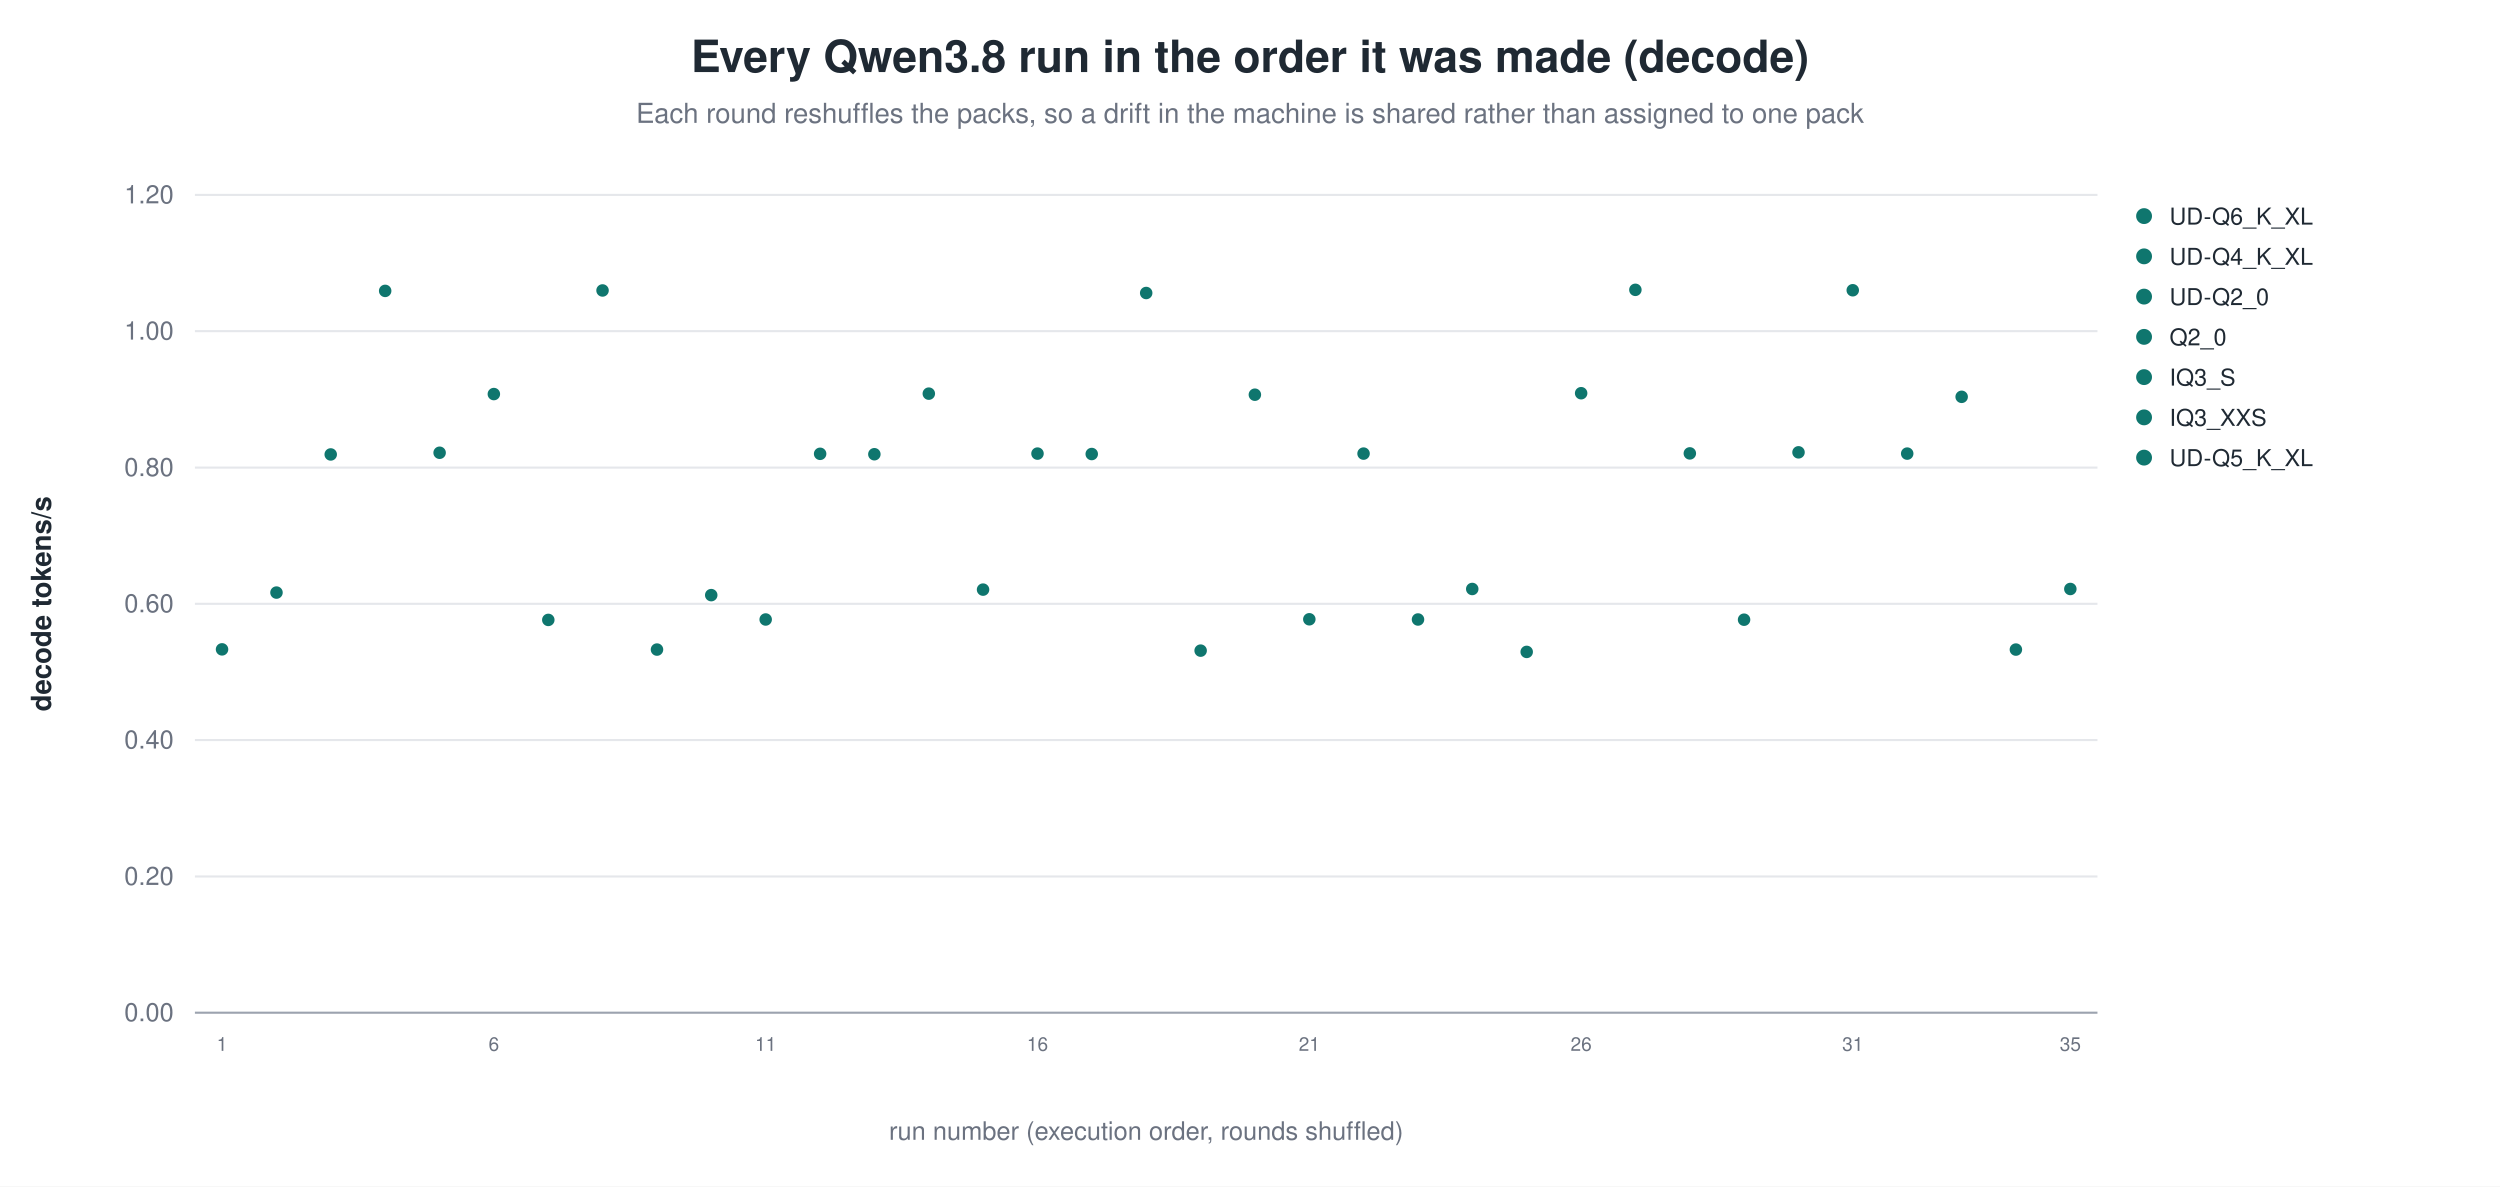
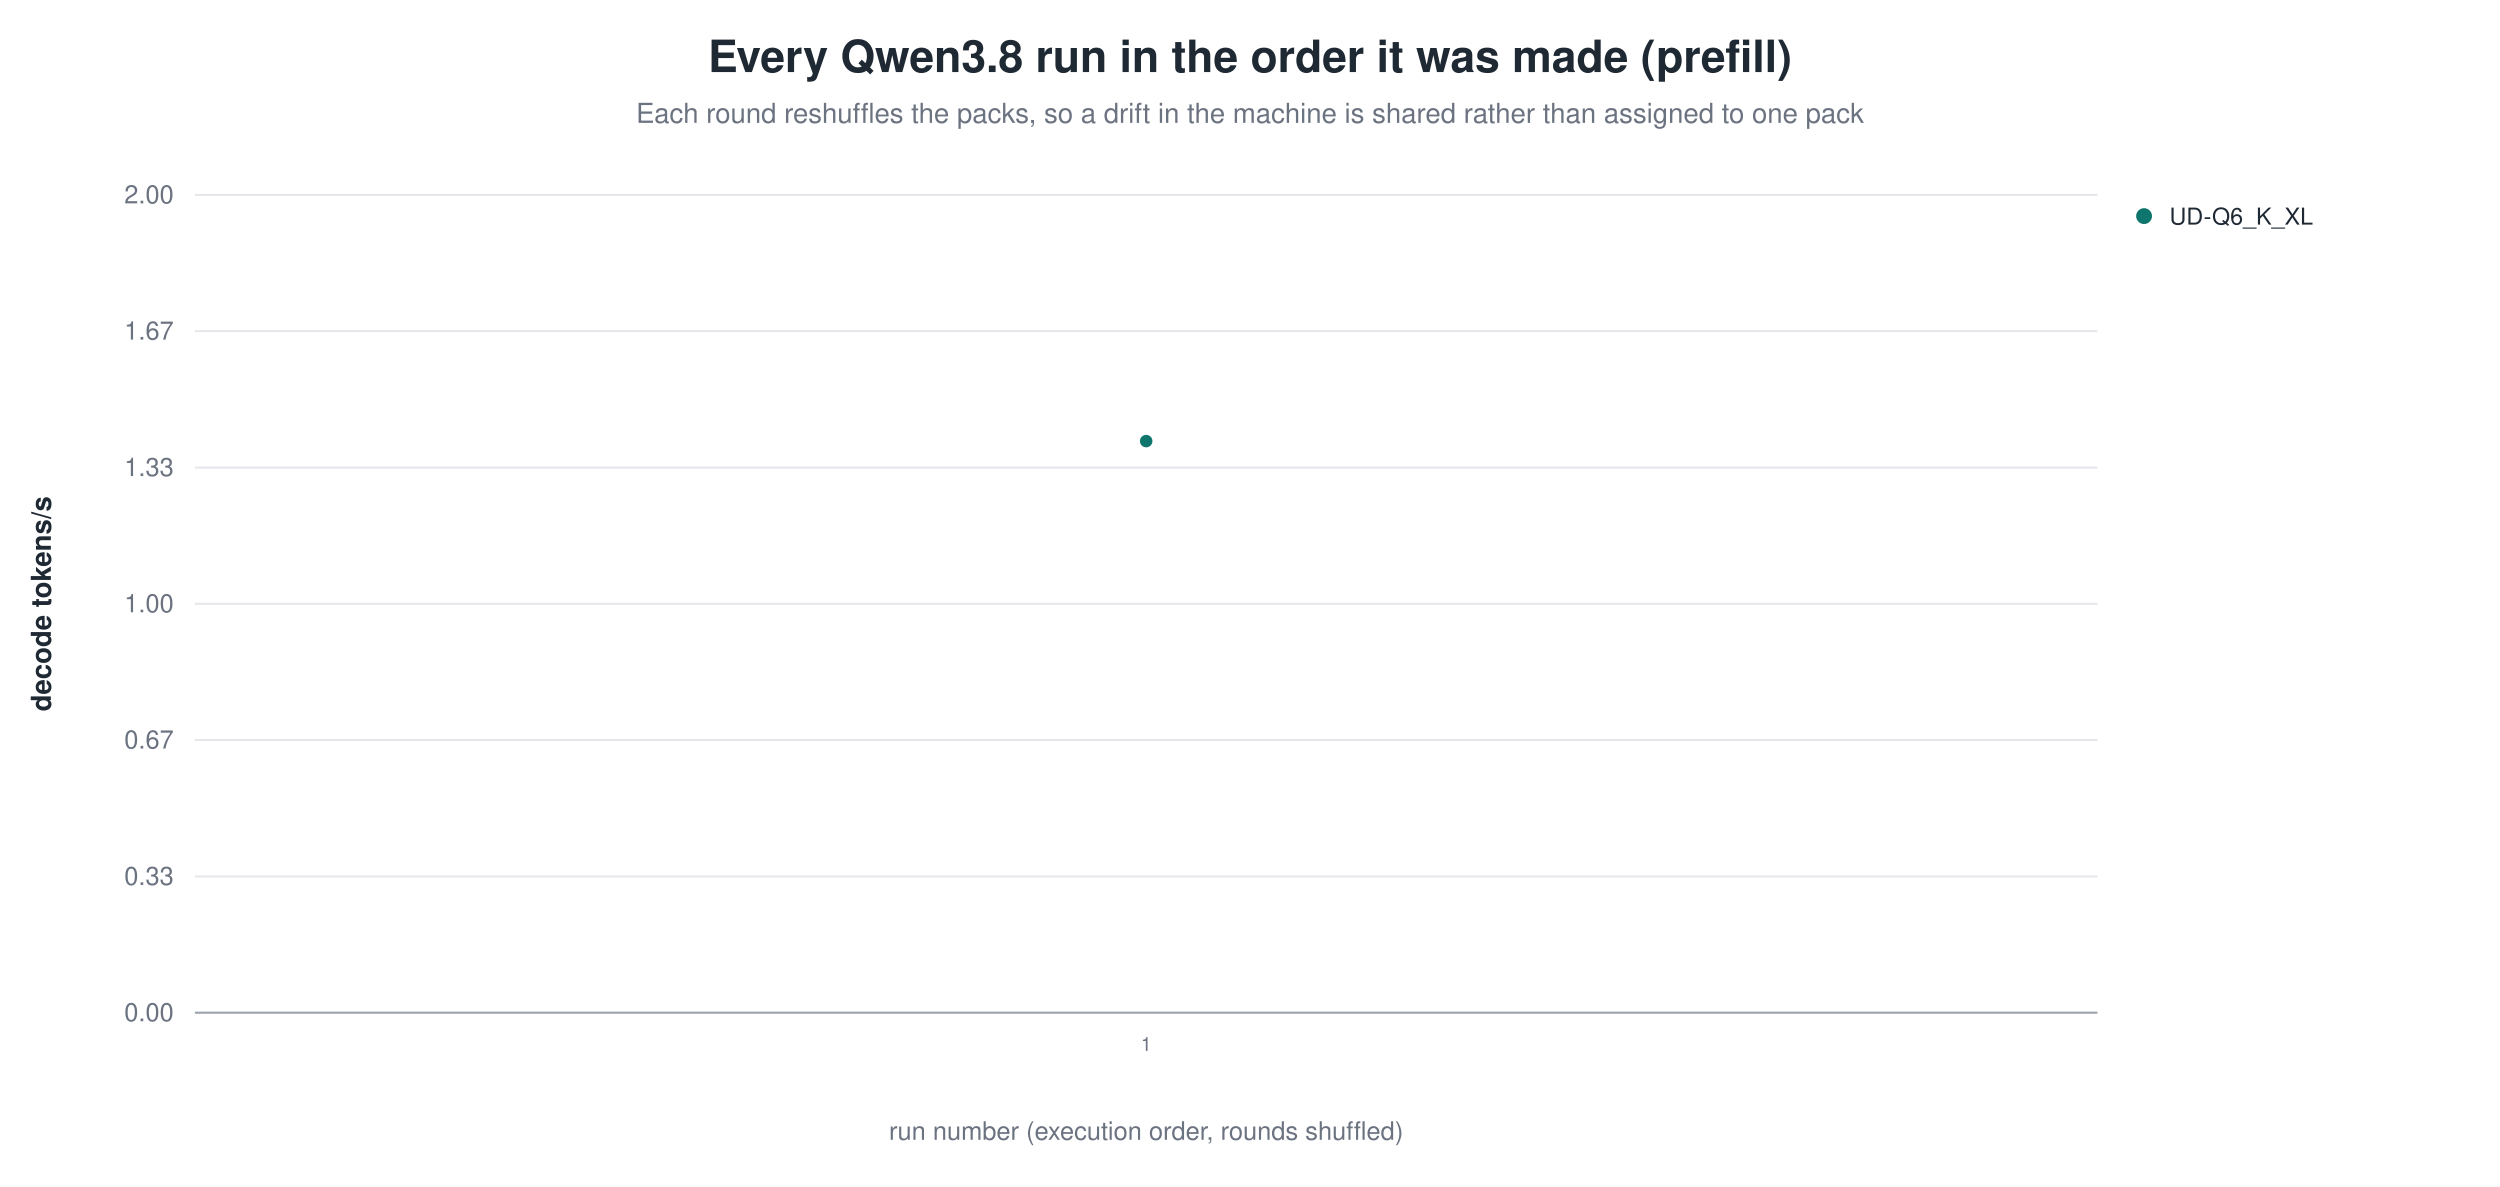
- <svg xmlns="http://www.w3.org/2000/svg" width="1180" height="560" viewBox="0 0 1180 560" role="img" aria-label="Every Qwen3.8 run in the order it was made (decode)">
+ <svg xmlns="http://www.w3.org/2000/svg" width="1180" height="560" viewBox="0 0 1180 560" role="img" aria-label="Every Qwen3.8 run in the order it was made (prefill)">
  <rect width="1180" height="560" fill="white" />
-   <text x="590.0" y="34" text-anchor="middle" font-family="Helvetica, Arial, sans-serif" font-size="21" font-weight="600" fill="#1f2933">Every Qwen3.8 run in the order it was made (decode)</text>
+   <text x="590.0" y="34" text-anchor="middle" font-family="Helvetica, Arial, sans-serif" font-size="21" font-weight="600" fill="#1f2933">Every Qwen3.8 run in the order it was made (prefill)</text>
  <text x="590.0" y="58" text-anchor="middle" font-family="Helvetica, Arial, sans-serif" font-size="13" fill="#6b7280">Each round reshuffles the packs, so a drift in the machine is shared rather than assigned to one pack</text>
  <line x1="92.0" y1="478.0" x2="990.0" y2="478.0" stroke="#9ca3af" stroke-width="1.0" />
  <text x="82.0" y="482.0" text-anchor="end" font-family="Helvetica, Arial, sans-serif" font-size="12" fill="#6b7280" font-weight="400">0.00</text>
  <line x1="92.0" y1="413.7" x2="990.0" y2="413.7" stroke="#e5e7eb" stroke-width="1.0" />
-   <text x="82.0" y="417.7" text-anchor="end" font-family="Helvetica, Arial, sans-serif" font-size="12" fill="#6b7280" font-weight="400">0.20</text>
+   <text x="82.0" y="417.7" text-anchor="end" font-family="Helvetica, Arial, sans-serif" font-size="12" fill="#6b7280" font-weight="400">0.33</text>
  <line x1="92.0" y1="349.3" x2="990.0" y2="349.3" stroke="#e5e7eb" stroke-width="1.0" />
-   <text x="82.0" y="353.3" text-anchor="end" font-family="Helvetica, Arial, sans-serif" font-size="12" fill="#6b7280" font-weight="400">0.40</text>
+   <text x="82.0" y="353.3" text-anchor="end" font-family="Helvetica, Arial, sans-serif" font-size="12" fill="#6b7280" font-weight="400">0.67</text>
  <line x1="92.0" y1="285.0" x2="990.0" y2="285.0" stroke="#e5e7eb" stroke-width="1.0" />
-   <text x="82.0" y="289.0" text-anchor="end" font-family="Helvetica, Arial, sans-serif" font-size="12" fill="#6b7280" font-weight="400">0.60</text>
+   <text x="82.0" y="289.0" text-anchor="end" font-family="Helvetica, Arial, sans-serif" font-size="12" fill="#6b7280" font-weight="400">1.00</text>
  <line x1="92.0" y1="220.7" x2="990.0" y2="220.7" stroke="#e5e7eb" stroke-width="1.0" />
-   <text x="82.0" y="224.7" text-anchor="end" font-family="Helvetica, Arial, sans-serif" font-size="12" fill="#6b7280" font-weight="400">0.80</text>
+   <text x="82.0" y="224.7" text-anchor="end" font-family="Helvetica, Arial, sans-serif" font-size="12" fill="#6b7280" font-weight="400">1.33</text>
  <line x1="92.0" y1="156.3" x2="990.0" y2="156.3" stroke="#e5e7eb" stroke-width="1.0" />
-   <text x="82.0" y="160.3" text-anchor="end" font-family="Helvetica, Arial, sans-serif" font-size="12" fill="#6b7280" font-weight="400">1.00</text>
+   <text x="82.0" y="160.3" text-anchor="end" font-family="Helvetica, Arial, sans-serif" font-size="12" fill="#6b7280" font-weight="400">1.67</text>
  <line x1="92.0" y1="92.0" x2="990.0" y2="92.0" stroke="#e5e7eb" stroke-width="1.0" />
-   <text x="82.0" y="96.0" text-anchor="end" font-family="Helvetica, Arial, sans-serif" font-size="12" fill="#6b7280" font-weight="400">1.20</text>
+   <text x="82.0" y="96.0" text-anchor="end" font-family="Helvetica, Arial, sans-serif" font-size="12" fill="#6b7280" font-weight="400">2.00</text>
  <text x="24.0" y="285.0" text-anchor="middle" font-family="Helvetica, Arial, sans-serif" font-size="13" fill="#1f2933" font-weight="600" transform="rotate(-90.0 24.0 285.0)">decode tokens/s</text>
-   <circle cx="104.8" cy="306.5" r="3.4" fill="#0f766e" stroke="white" stroke-width="0.9" opacity="1.00" />
-   <text x="104.8" y="496.0" text-anchor="middle" font-family="Helvetica, Arial, sans-serif" font-size="9" fill="#6b7280" font-weight="400">1</text>
-   <circle cx="130.5" cy="279.7" r="3.4" fill="#0f766e" stroke="white" stroke-width="0.9" opacity="1.00" />
-   <circle cx="156.1" cy="214.5" r="3.4" fill="#0f766e" stroke="white" stroke-width="0.9" opacity="1.00" />
-   <circle cx="181.8" cy="137.3" r="3.4" fill="#0f766e" stroke="white" stroke-width="0.9" opacity="1.00" />
-   <circle cx="207.5" cy="213.7" r="3.4" fill="#0f766e" stroke="white" stroke-width="0.9" opacity="1.00" />
-   <circle cx="233.1" cy="186.0" r="3.4" fill="#0f766e" stroke="white" stroke-width="0.9" opacity="1.00" />
-   <text x="233.1" y="496.0" text-anchor="middle" font-family="Helvetica, Arial, sans-serif" font-size="9" fill="#6b7280" font-weight="400">6</text>
-   <circle cx="258.8" cy="292.6" r="3.4" fill="#0f766e" stroke="white" stroke-width="0.9" opacity="1.00" />
-   <circle cx="284.4" cy="137.1" r="3.4" fill="#0f766e" stroke="white" stroke-width="0.9" opacity="1.00" />
-   <circle cx="310.1" cy="306.6" r="3.4" fill="#0f766e" stroke="white" stroke-width="0.9" opacity="1.00" />
-   <circle cx="335.7" cy="280.9" r="3.4" fill="#0f766e" stroke="white" stroke-width="0.9" opacity="1.00" />
-   <circle cx="361.4" cy="292.4" r="3.4" fill="#0f766e" stroke="white" stroke-width="0.9" opacity="1.00" />
-   <text x="361.4" y="496.0" text-anchor="middle" font-family="Helvetica, Arial, sans-serif" font-size="9" fill="#6b7280" font-weight="400">11</text>
-   <circle cx="387.1" cy="214.2" r="3.4" fill="#0f766e" stroke="white" stroke-width="0.9" opacity="1.00" />
-   <circle cx="412.7" cy="214.4" r="3.4" fill="#0f766e" stroke="white" stroke-width="0.9" opacity="1.00" />
-   <circle cx="438.4" cy="185.8" r="3.4" fill="#0f766e" stroke="white" stroke-width="0.9" opacity="1.00" />
-   <circle cx="464.0" cy="278.3" r="3.4" fill="#0f766e" stroke="white" stroke-width="0.9" opacity="1.00" />
-   <circle cx="489.7" cy="214.1" r="3.4" fill="#0f766e" stroke="white" stroke-width="0.9" opacity="1.00" />
-   <text x="489.7" y="496.0" text-anchor="middle" font-family="Helvetica, Arial, sans-serif" font-size="9" fill="#6b7280" font-weight="400">16</text>
-   <circle cx="515.3" cy="214.3" r="3.4" fill="#0f766e" stroke="white" stroke-width="0.9" opacity="1.00" />
-   <circle cx="541.0" cy="138.3" r="3.4" fill="#0f766e" stroke="white" stroke-width="0.9" opacity="1.00" />
-   <circle cx="566.7" cy="307.1" r="3.4" fill="#0f766e" stroke="white" stroke-width="0.9" opacity="1.00" />
-   <circle cx="592.3" cy="186.3" r="3.4" fill="#0f766e" stroke="white" stroke-width="0.9" opacity="1.00" />
-   <circle cx="618.0" cy="292.3" r="3.4" fill="#0f766e" stroke="white" stroke-width="0.9" opacity="1.00" />
-   <text x="618.0" y="496.0" text-anchor="middle" font-family="Helvetica, Arial, sans-serif" font-size="9" fill="#6b7280" font-weight="400">21</text>
-   <circle cx="643.6" cy="214.1" r="3.4" fill="#0f766e" stroke="white" stroke-width="0.9" opacity="1.00" />
-   <circle cx="669.3" cy="292.4" r="3.4" fill="#0f766e" stroke="white" stroke-width="0.9" opacity="1.00" />
-   <circle cx="694.9" cy="278.0" r="3.4" fill="#0f766e" stroke="white" stroke-width="0.9" opacity="1.00" />
-   <circle cx="720.6" cy="307.7" r="3.4" fill="#0f766e" stroke="white" stroke-width="0.9" opacity="1.00" />
-   <circle cx="746.3" cy="185.6" r="3.4" fill="#0f766e" stroke="white" stroke-width="0.9" opacity="1.00" />
-   <text x="746.3" y="496.0" text-anchor="middle" font-family="Helvetica, Arial, sans-serif" font-size="9" fill="#6b7280" font-weight="400">26</text>
-   <circle cx="771.9" cy="136.8" r="3.4" fill="#0f766e" stroke="white" stroke-width="0.9" opacity="1.00" />
-   <circle cx="797.6" cy="214.0" r="3.4" fill="#0f766e" stroke="white" stroke-width="0.9" opacity="1.00" />
-   <circle cx="823.2" cy="292.5" r="3.4" fill="#0f766e" stroke="white" stroke-width="0.9" opacity="1.00" />
-   <circle cx="848.9" cy="213.5" r="3.4" fill="#0f766e" stroke="white" stroke-width="0.9" opacity="1.00" />
-   <circle cx="874.5" cy="137.0" r="3.4" fill="#0f766e" stroke="white" stroke-width="0.9" opacity="1.00" />
-   <text x="874.5" y="496.0" text-anchor="middle" font-family="Helvetica, Arial, sans-serif" font-size="9" fill="#6b7280" font-weight="400">31</text>
-   <circle cx="900.2" cy="214.1" r="3.4" fill="#0f766e" stroke="white" stroke-width="0.9" opacity="1.00" />
-   <circle cx="925.9" cy="187.3" r="3.4" fill="#0f766e" stroke="white" stroke-width="0.9" opacity="1.00" />
-   <circle cx="951.5" cy="306.6" r="3.4" fill="#0f766e" stroke="white" stroke-width="0.9" opacity="1.00" />
-   <circle cx="977.2" cy="278.0" r="3.4" fill="#0f766e" stroke="white" stroke-width="0.9" opacity="1.00" />
-   <text x="977.2" y="496.0" text-anchor="middle" font-family="Helvetica, Arial, sans-serif" font-size="9" fill="#6b7280" font-weight="400">35</text>
+   <circle cx="541.0" cy="208.2" r="3.4" fill="#0f766e" stroke="white" stroke-width="0.9" opacity="1.00" />
+   <text x="541.0" y="496.0" text-anchor="middle" font-family="Helvetica, Arial, sans-serif" font-size="9" fill="#6b7280" font-weight="400">1</text>
  <circle cx="1012.0" cy="102.0" r="4.2" fill="#0f766e" stroke="white" stroke-width="0.9" opacity="1.00" />
  <text x="1024.0" y="106.0" text-anchor="start" font-family="Helvetica, Arial, sans-serif" font-size="11" fill="#1f2933" font-weight="400">UD-Q6_K_XL</text>
-   <circle cx="1012.0" cy="121.0" r="4.2" fill="#0f766e" stroke="white" stroke-width="0.9" opacity="1.00" />
-   <text x="1024.0" y="125.0" text-anchor="start" font-family="Helvetica, Arial, sans-serif" font-size="11" fill="#1f2933" font-weight="400">UD-Q4_K_XL</text>
-   <circle cx="1012.0" cy="140.0" r="4.2" fill="#0f766e" stroke="white" stroke-width="0.9" opacity="1.00" />
-   <text x="1024.0" y="144.0" text-anchor="start" font-family="Helvetica, Arial, sans-serif" font-size="11" fill="#1f2933" font-weight="400">UD-Q2_0</text>
-   <circle cx="1012.0" cy="159.0" r="4.2" fill="#0f766e" stroke="white" stroke-width="0.9" opacity="1.00" />
-   <text x="1024.0" y="163.0" text-anchor="start" font-family="Helvetica, Arial, sans-serif" font-size="11" fill="#1f2933" font-weight="400">Q2_0</text>
-   <circle cx="1012.0" cy="178.0" r="4.2" fill="#0f766e" stroke="white" stroke-width="0.9" opacity="1.00" />
-   <text x="1024.0" y="182.0" text-anchor="start" font-family="Helvetica, Arial, sans-serif" font-size="11" fill="#1f2933" font-weight="400">IQ3_S</text>
-   <circle cx="1012.0" cy="197.0" r="4.2" fill="#0f766e" stroke="white" stroke-width="0.9" opacity="1.00" />
-   <text x="1024.0" y="201.0" text-anchor="start" font-family="Helvetica, Arial, sans-serif" font-size="11" fill="#1f2933" font-weight="400">IQ3_XXS</text>
-   <circle cx="1012.0" cy="216.0" r="4.2" fill="#0f766e" stroke="white" stroke-width="0.9" opacity="1.00" />
-   <text x="1024.0" y="220.0" text-anchor="start" font-family="Helvetica, Arial, sans-serif" font-size="11" fill="#1f2933" font-weight="400">UD-Q5_K_XL</text>
  <text x="541.0" y="538.0" text-anchor="middle" font-family="Helvetica, Arial, sans-serif" font-size="12" fill="#6b7280" font-weight="400">run number (execution order, rounds shuffled)</text>
</svg>
